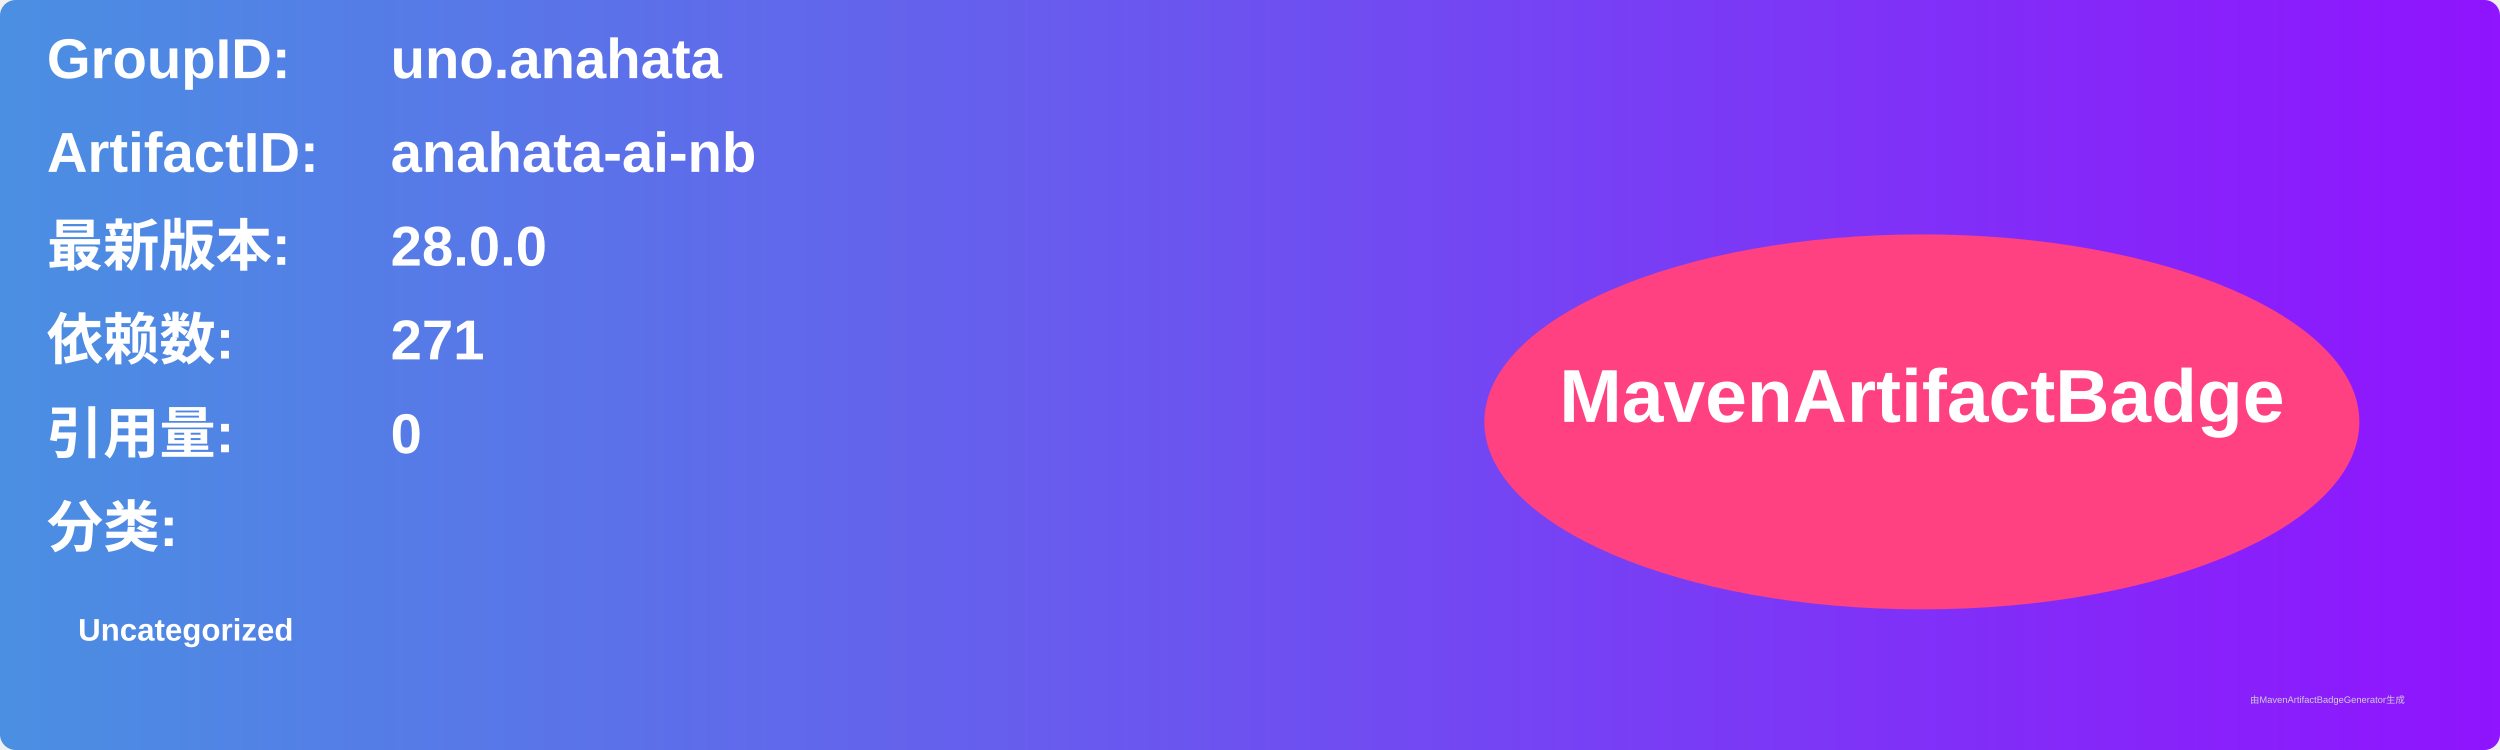
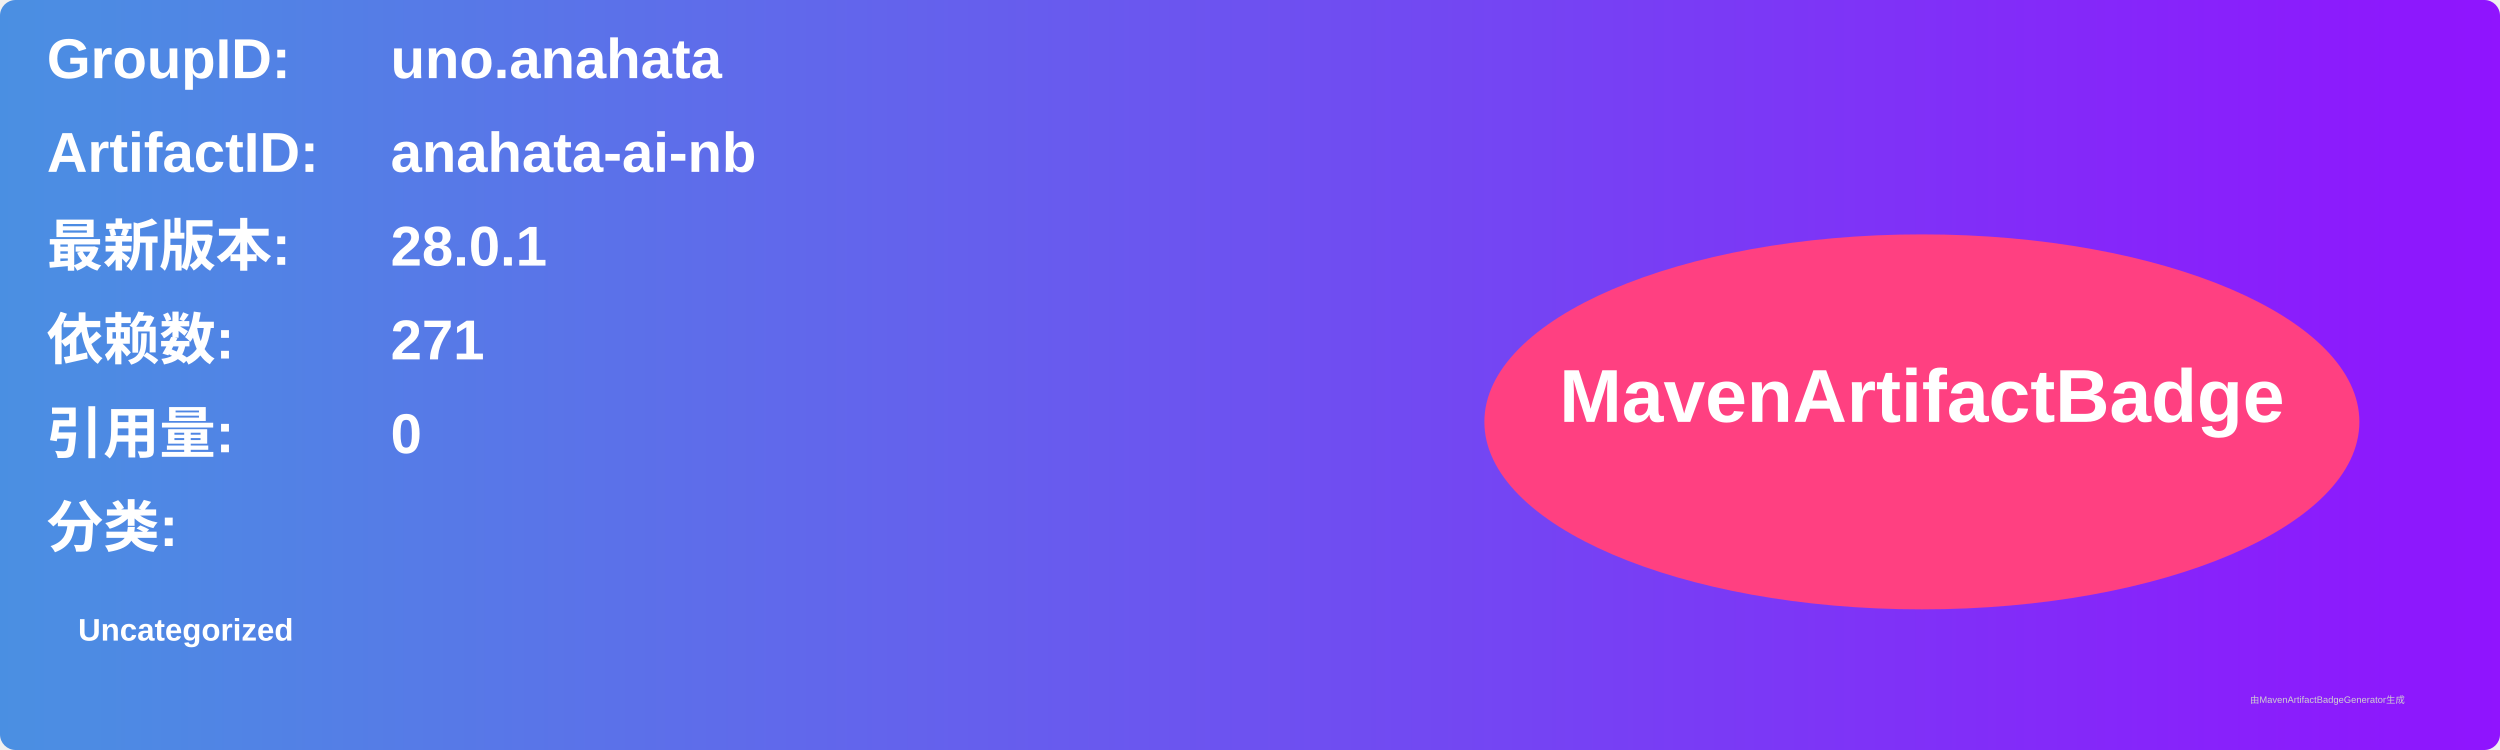
<svg xmlns="http://www.w3.org/2000/svg" width="800" height="240" viewBox="0 0 800 240">
  <linearGradient id="grad" x1="0%" y1="0%" x2="100%" y2="0%">
    <stop offset="0%" stop-color="#4a90e2" />
    <stop offset="100%" stop-color="#9013fe" />
  </linearGradient>
  <rect width="100%" height="100%" rx="5" ry="5" fill="url(#grad)" />
  <g transform="translate(15, 15)">
    <text x="0" y="10" font-family="Arial" font-size="18" fill="white" font-weight="bold" width="260">GroupID:</text>
    <text x="110" y="10" font-family="Arial" font-size="18" fill="white" font-weight="bold" width="460">uno.anahata</text>
    <text x="0" y="40" font-family="Arial" font-size="18" fill="white" font-weight="bold" width="260">ArtifactID:</text>
    <text x="110" y="40" font-family="Arial" font-size="18" fill="white" font-weight="bold" width="460">anahata-ai-nb</text>
    <text x="0" y="70" font-family="Arial" font-size="18" fill="white" font-weight="bold">最新版本:</text>
    <text x="110" y="70" font-family="Arial" font-size="18" fill="white" font-weight="bold">
-       <tspan font-weight="bold">28.0.0</tspan>
+       <tspan font-weight="bold">28.0.1</tspan>
    </text>
    <text x="0" y="100" font-family="Arial" font-size="18" fill="white" font-weight="bold">依赖数: </text>
    <text x="110" y="100" font-family="Arial" font-size="18" fill="white">
      <tspan font-weight="bold">271</tspan>
    </text>
    <text x="0" y="130" font-family="Arial" font-size="18" fill="white" font-weight="bold">引用量: </text>
    <text x="110" y="130" font-family="Arial" font-size="18" fill="white">
      <tspan font-weight="bold">0</tspan>
    </text>
    <text x="0" y="160" font-family="Arial" font-size="18" fill="white" font-weight="bold">分类:</text>
    <text x="10" y="190" font-family="Arial" font-size="10" fill="white">
      <tspan font-weight="bold">Uncategorized</tspan>
    </text>
    <ellipse cx="600" cy="120" rx="140" ry="60" fill="#ff4081" />
    <text x="600" y="120" text-anchor="middle" font-family="Arial" font-size="24" fill="white" font-weight="bold">MavenArtifactBadge</text>
  </g>
  <text x="720" y="225" font-family="Arial" font-size="3" fill="#d0d0d0">由MavenArtifactBadgeGenerator生成</text>
</svg>
